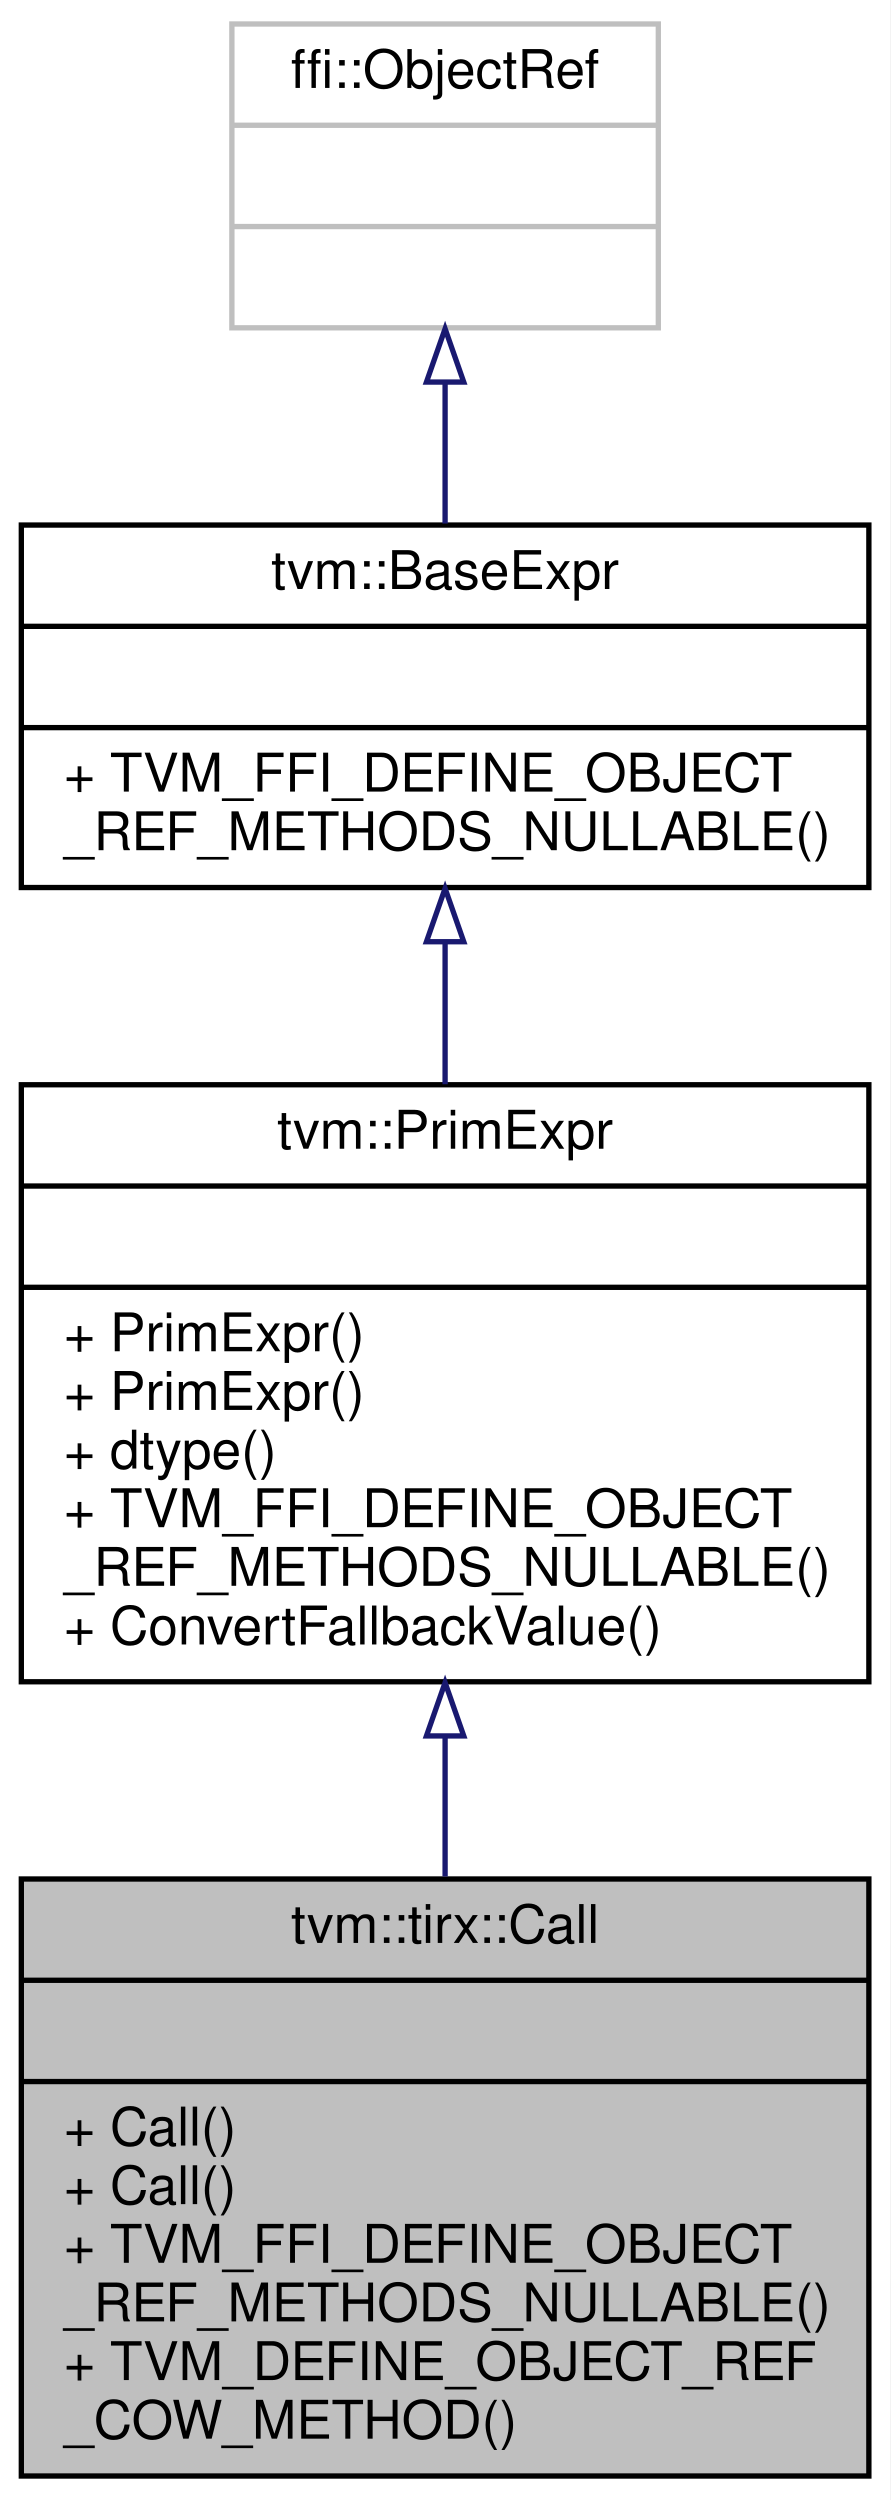
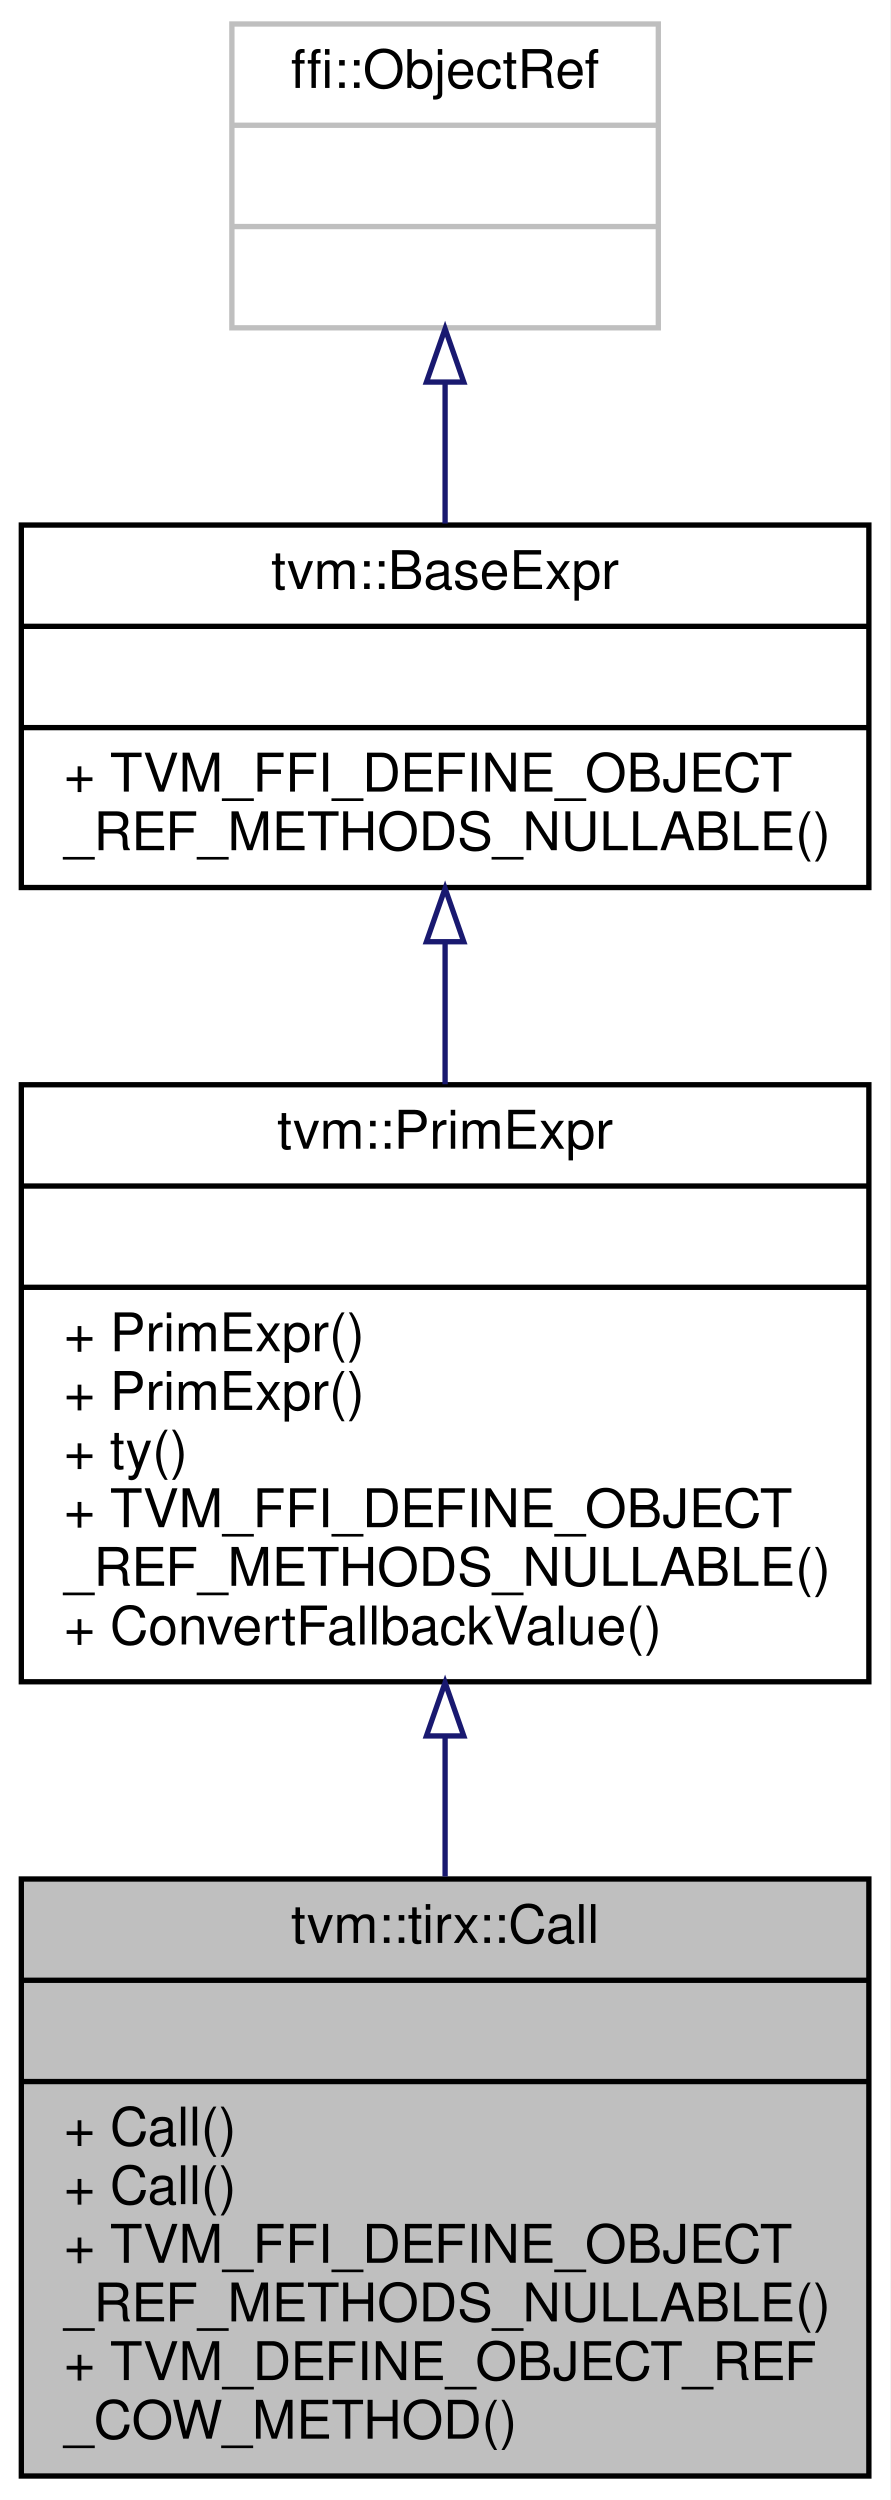
<svg xmlns="http://www.w3.org/2000/svg" xmlns:xlink="http://www.w3.org/1999/xlink" width="167pt" height="469pt" viewBox="0.00 0.00 167.00 469.00">
  <g id="graph0" class="graph" transform="scale(1 1) rotate(0) translate(4 465)">
    <polygon fill="white" stroke="transparent" points="-4,4 -4,-465 163,-465 163,4 -4,4" />
    <g id="node1" class="node">
      <g id="a_node1">
        <a xlink:title="Managed reference to CallNode.">
          <polygon fill="#bfbfbf" stroke="black" points="0,-0.5 0,-112.5 159,-112.5 159,-0.5 0,-0.5" />
          <text text-anchor="middle" x="79.5" y="-100.5" font-family="Helvetica,sans-Serif" font-size="10.00">tvm::tirx::Call</text>
          <polyline fill="none" stroke="black" points="0,-93.5 159,-93.5 " />
          <text text-anchor="middle" x="79.5" y="-81.5" font-family="Helvetica,sans-Serif" font-size="10.00"> </text>
          <polyline fill="none" stroke="black" points="0,-74.5 159,-74.5 " />
          <text text-anchor="start" x="8" y="-62.5" font-family="Helvetica,sans-Serif" font-size="10.00">+ Call()</text>
          <text text-anchor="start" x="8" y="-51.5" font-family="Helvetica,sans-Serif" font-size="10.00">+ Call()</text>
          <text text-anchor="start" x="8" y="-40.5" font-family="Helvetica,sans-Serif" font-size="10.00">+ TVM_FFI_DEFINE_OBJECT</text>
          <text text-anchor="start" x="8" y="-29.5" font-family="Helvetica,sans-Serif" font-size="10.00">_REF_METHODS_NULLABLE()</text>
          <text text-anchor="start" x="8" y="-18.5" font-family="Helvetica,sans-Serif" font-size="10.00">+ TVM_DEFINE_OBJECT_REF</text>
          <text text-anchor="start" x="8" y="-7.5" font-family="Helvetica,sans-Serif" font-size="10.00">_COW_METHOD()</text>
        </a>
      </g>
    </g>
    <g id="node2" class="node">
      <g id="a_node2">
        <a xlink:href="classtvm_1_1PrimExpr.html" target="_top" xlink:title="Reference to PrimExprNode.">
          <polygon fill="white" stroke="black" points="0,-149.5 0,-261.5 159,-261.5 159,-149.5 0,-149.5" />
          <text text-anchor="middle" x="79.5" y="-249.5" font-family="Helvetica,sans-Serif" font-size="10.00">tvm::PrimExpr</text>
          <polyline fill="none" stroke="black" points="0,-242.5 159,-242.5 " />
          <text text-anchor="middle" x="79.5" y="-230.5" font-family="Helvetica,sans-Serif" font-size="10.00"> </text>
          <polyline fill="none" stroke="black" points="0,-223.5 159,-223.5 " />
          <text text-anchor="start" x="8" y="-211.5" font-family="Helvetica,sans-Serif" font-size="10.00">+ PrimExpr()</text>
          <text text-anchor="start" x="8" y="-200.5" font-family="Helvetica,sans-Serif" font-size="10.00">+ PrimExpr()</text>
-           <text text-anchor="start" x="8" y="-189.5" font-family="Helvetica,sans-Serif" font-size="10.00">+ dtype()</text>
+           <text text-anchor="start" x="8" y="-189.5" font-family="Helvetica,sans-Serif" font-size="10.00">+ ty()</text>
          <text text-anchor="start" x="8" y="-178.5" font-family="Helvetica,sans-Serif" font-size="10.00">+ TVM_FFI_DEFINE_OBJECT</text>
          <text text-anchor="start" x="8" y="-167.5" font-family="Helvetica,sans-Serif" font-size="10.00">_REF_METHODS_NULLABLE()</text>
          <text text-anchor="start" x="8" y="-156.5" font-family="Helvetica,sans-Serif" font-size="10.00">+ ConvertFallbackValue()</text>
        </a>
      </g>
    </g>
    <g id="edge1" class="edge">
      <path fill="none" stroke="midnightblue" d="M79.5,-139.18C79.5,-130.43 79.5,-121.52 79.5,-112.96" />
      <polygon fill="none" stroke="midnightblue" points="76,-139.34 79.5,-149.34 83,-139.34 76,-139.34" />
    </g>
    <g id="node3" class="node">
      <g id="a_node3">
        <a xlink:href="classtvm_1_1BaseExpr.html" target="_top" xlink:title="Managed reference to BaseExprNode.">
          <polygon fill="white" stroke="black" points="0,-298.5 0,-366.5 159,-366.5 159,-298.5 0,-298.5" />
          <text text-anchor="middle" x="79.5" y="-354.5" font-family="Helvetica,sans-Serif" font-size="10.00">tvm::BaseExpr</text>
          <polyline fill="none" stroke="black" points="0,-347.5 159,-347.5 " />
          <text text-anchor="middle" x="79.5" y="-335.5" font-family="Helvetica,sans-Serif" font-size="10.00"> </text>
          <polyline fill="none" stroke="black" points="0,-328.5 159,-328.5 " />
          <text text-anchor="start" x="8" y="-316.5" font-family="Helvetica,sans-Serif" font-size="10.00">+ TVM_FFI_DEFINE_OBJECT</text>
          <text text-anchor="start" x="8" y="-305.5" font-family="Helvetica,sans-Serif" font-size="10.00">_REF_METHODS_NULLABLE()</text>
        </a>
      </g>
    </g>
    <g id="edge2" class="edge">
      <path fill="none" stroke="midnightblue" d="M79.5,-288.18C79.5,-279.6 79.5,-270.49 79.5,-261.59" />
      <polygon fill="none" stroke="midnightblue" points="76,-288.33 79.5,-298.33 83,-288.33 76,-288.33" />
    </g>
    <g id="node4" class="node">
      <g id="a_node4">
        <a xlink:title=" ">
          <polygon fill="white" stroke="#bfbfbf" points="39.5,-403.5 39.5,-460.5 119.5,-460.5 119.5,-403.5 39.5,-403.5" />
          <text text-anchor="middle" x="79.5" y="-448.5" font-family="Helvetica,sans-Serif" font-size="10.00">ffi::ObjectRef</text>
          <polyline fill="none" stroke="#bfbfbf" points="39.5,-441.5 119.5,-441.5 " />
          <text text-anchor="middle" x="79.5" y="-429.5" font-family="Helvetica,sans-Serif" font-size="10.00"> </text>
          <polyline fill="none" stroke="#bfbfbf" points="39.5,-422.5 119.5,-422.5 " />
          <text text-anchor="middle" x="79.5" y="-410.5" font-family="Helvetica,sans-Serif" font-size="10.00"> </text>
        </a>
      </g>
    </g>
    <g id="edge3" class="edge">
      <path fill="none" stroke="midnightblue" d="M79.5,-393.06C79.5,-384.39 79.5,-375.24 79.5,-366.79" />
      <polygon fill="none" stroke="midnightblue" points="76,-393.32 79.5,-403.32 83,-393.32 76,-393.32" />
    </g>
  </g>
</svg>
